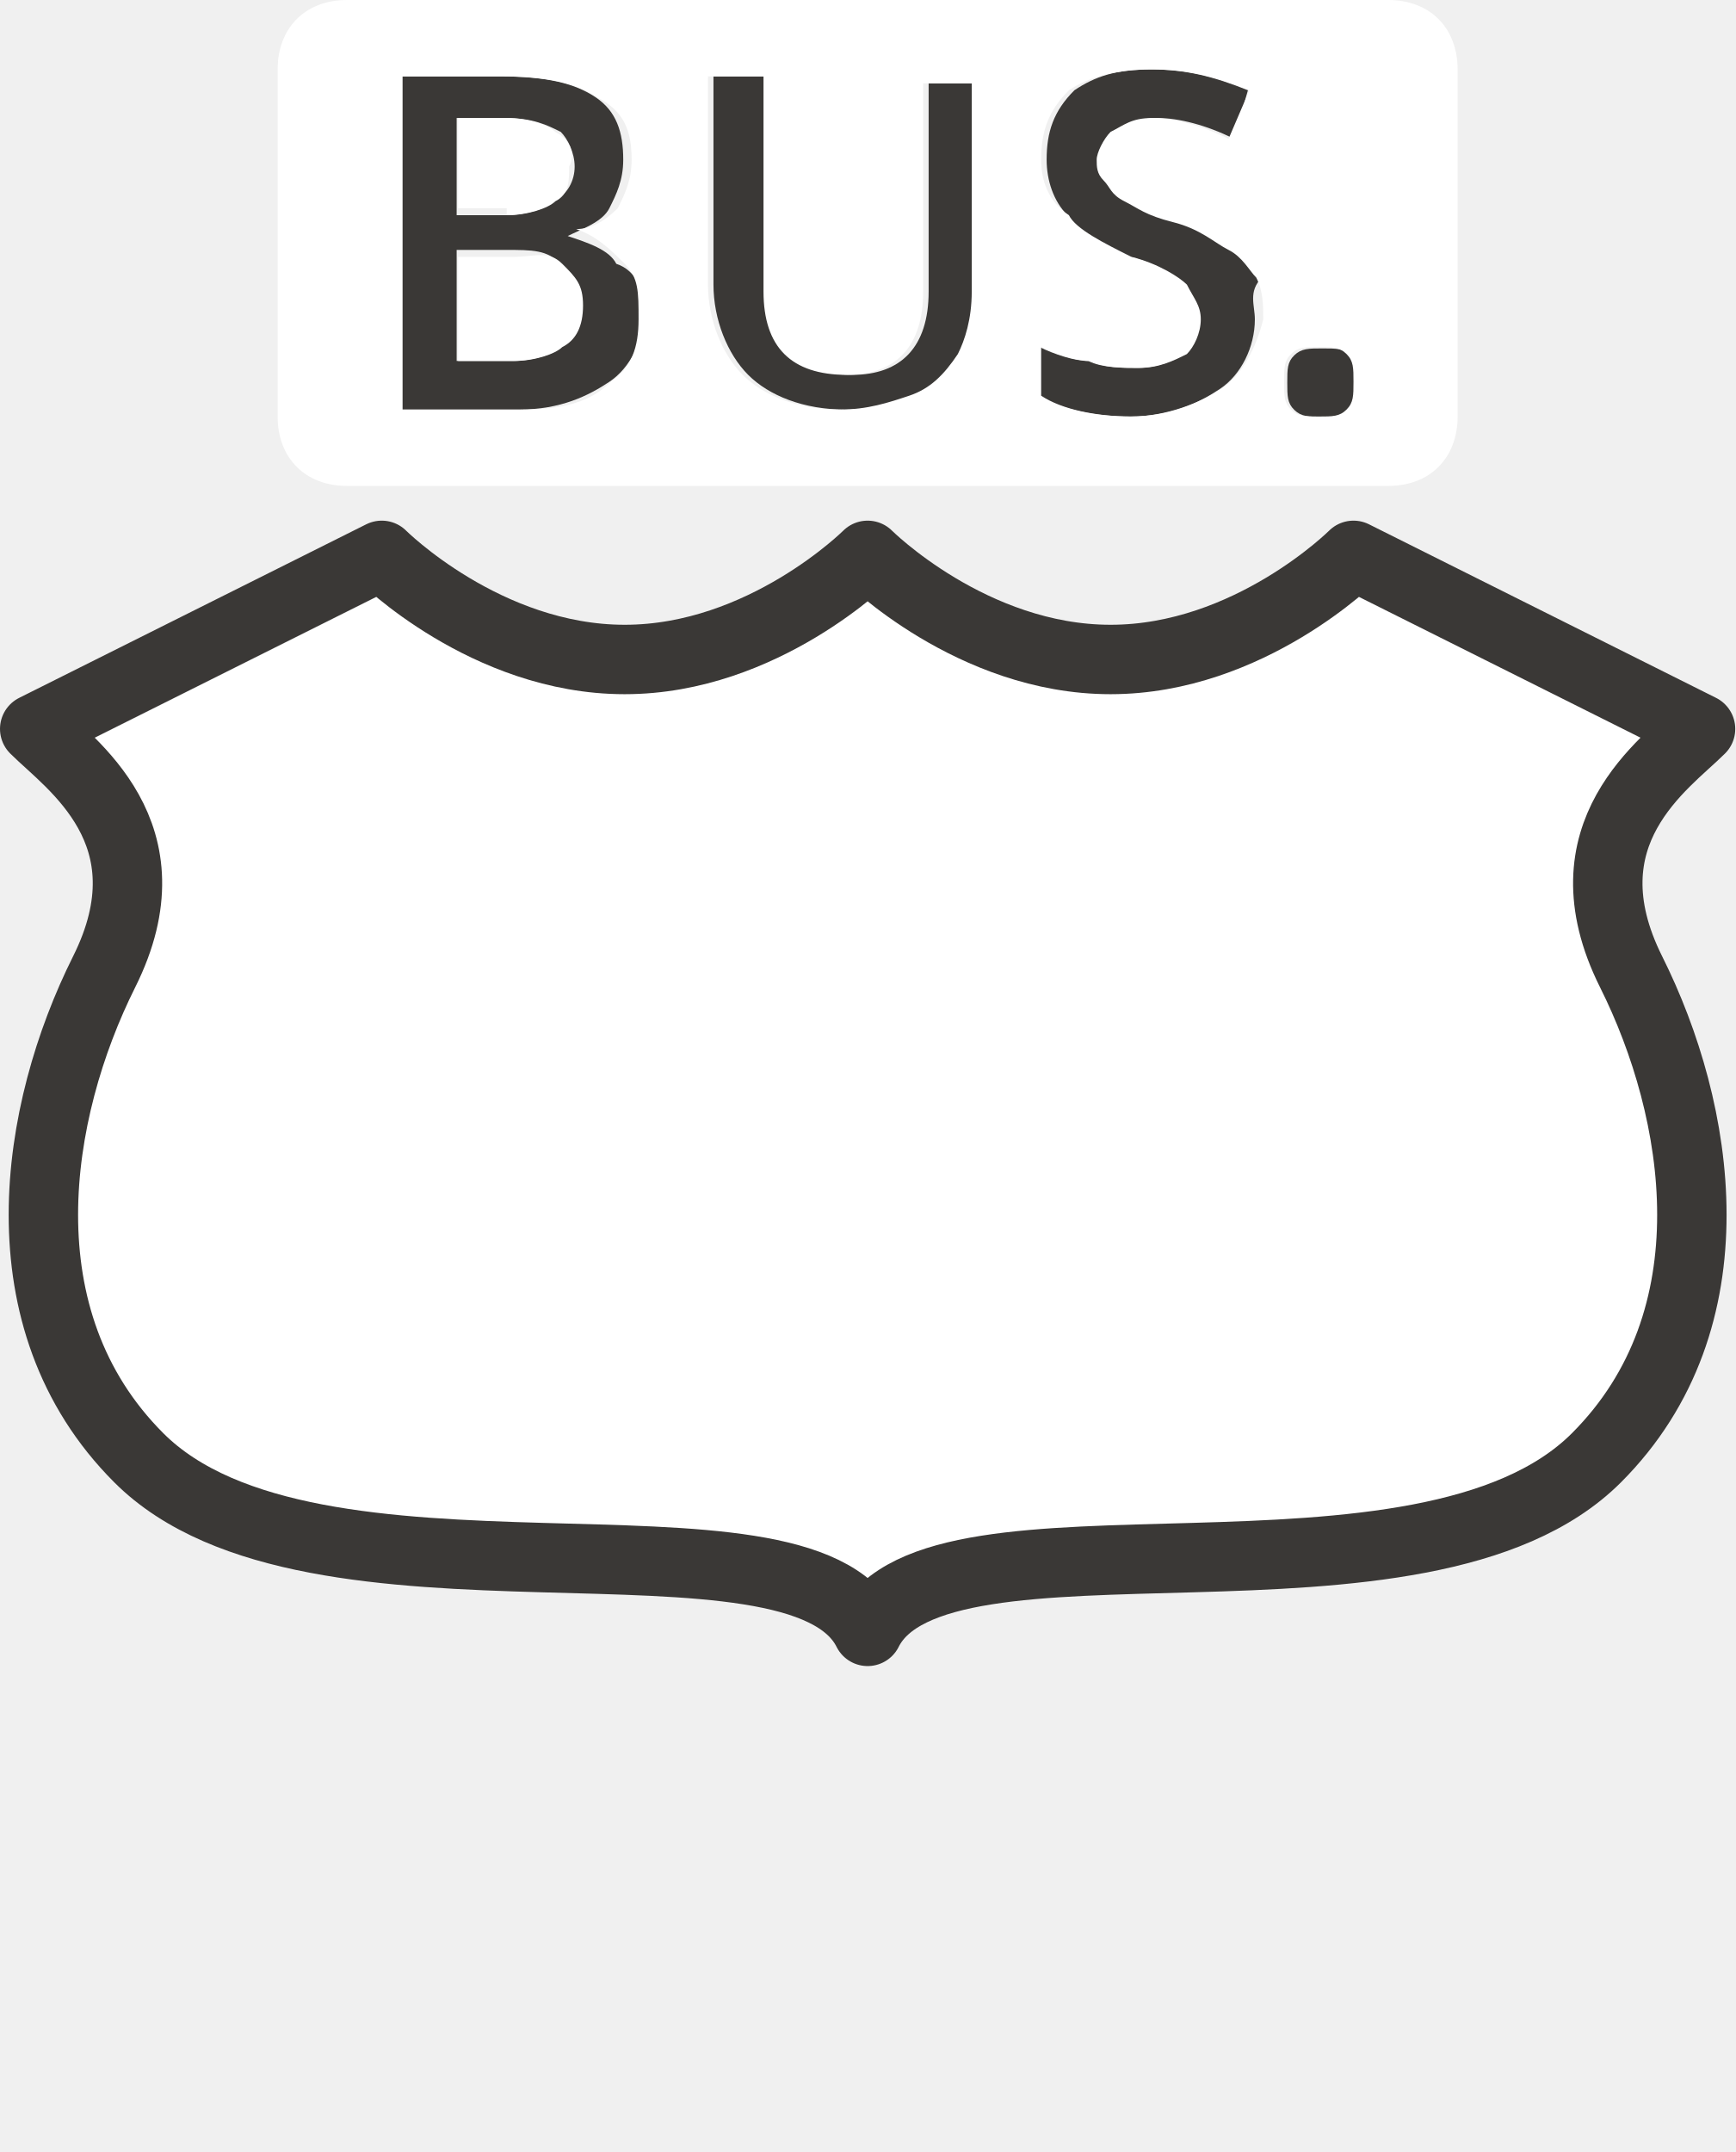
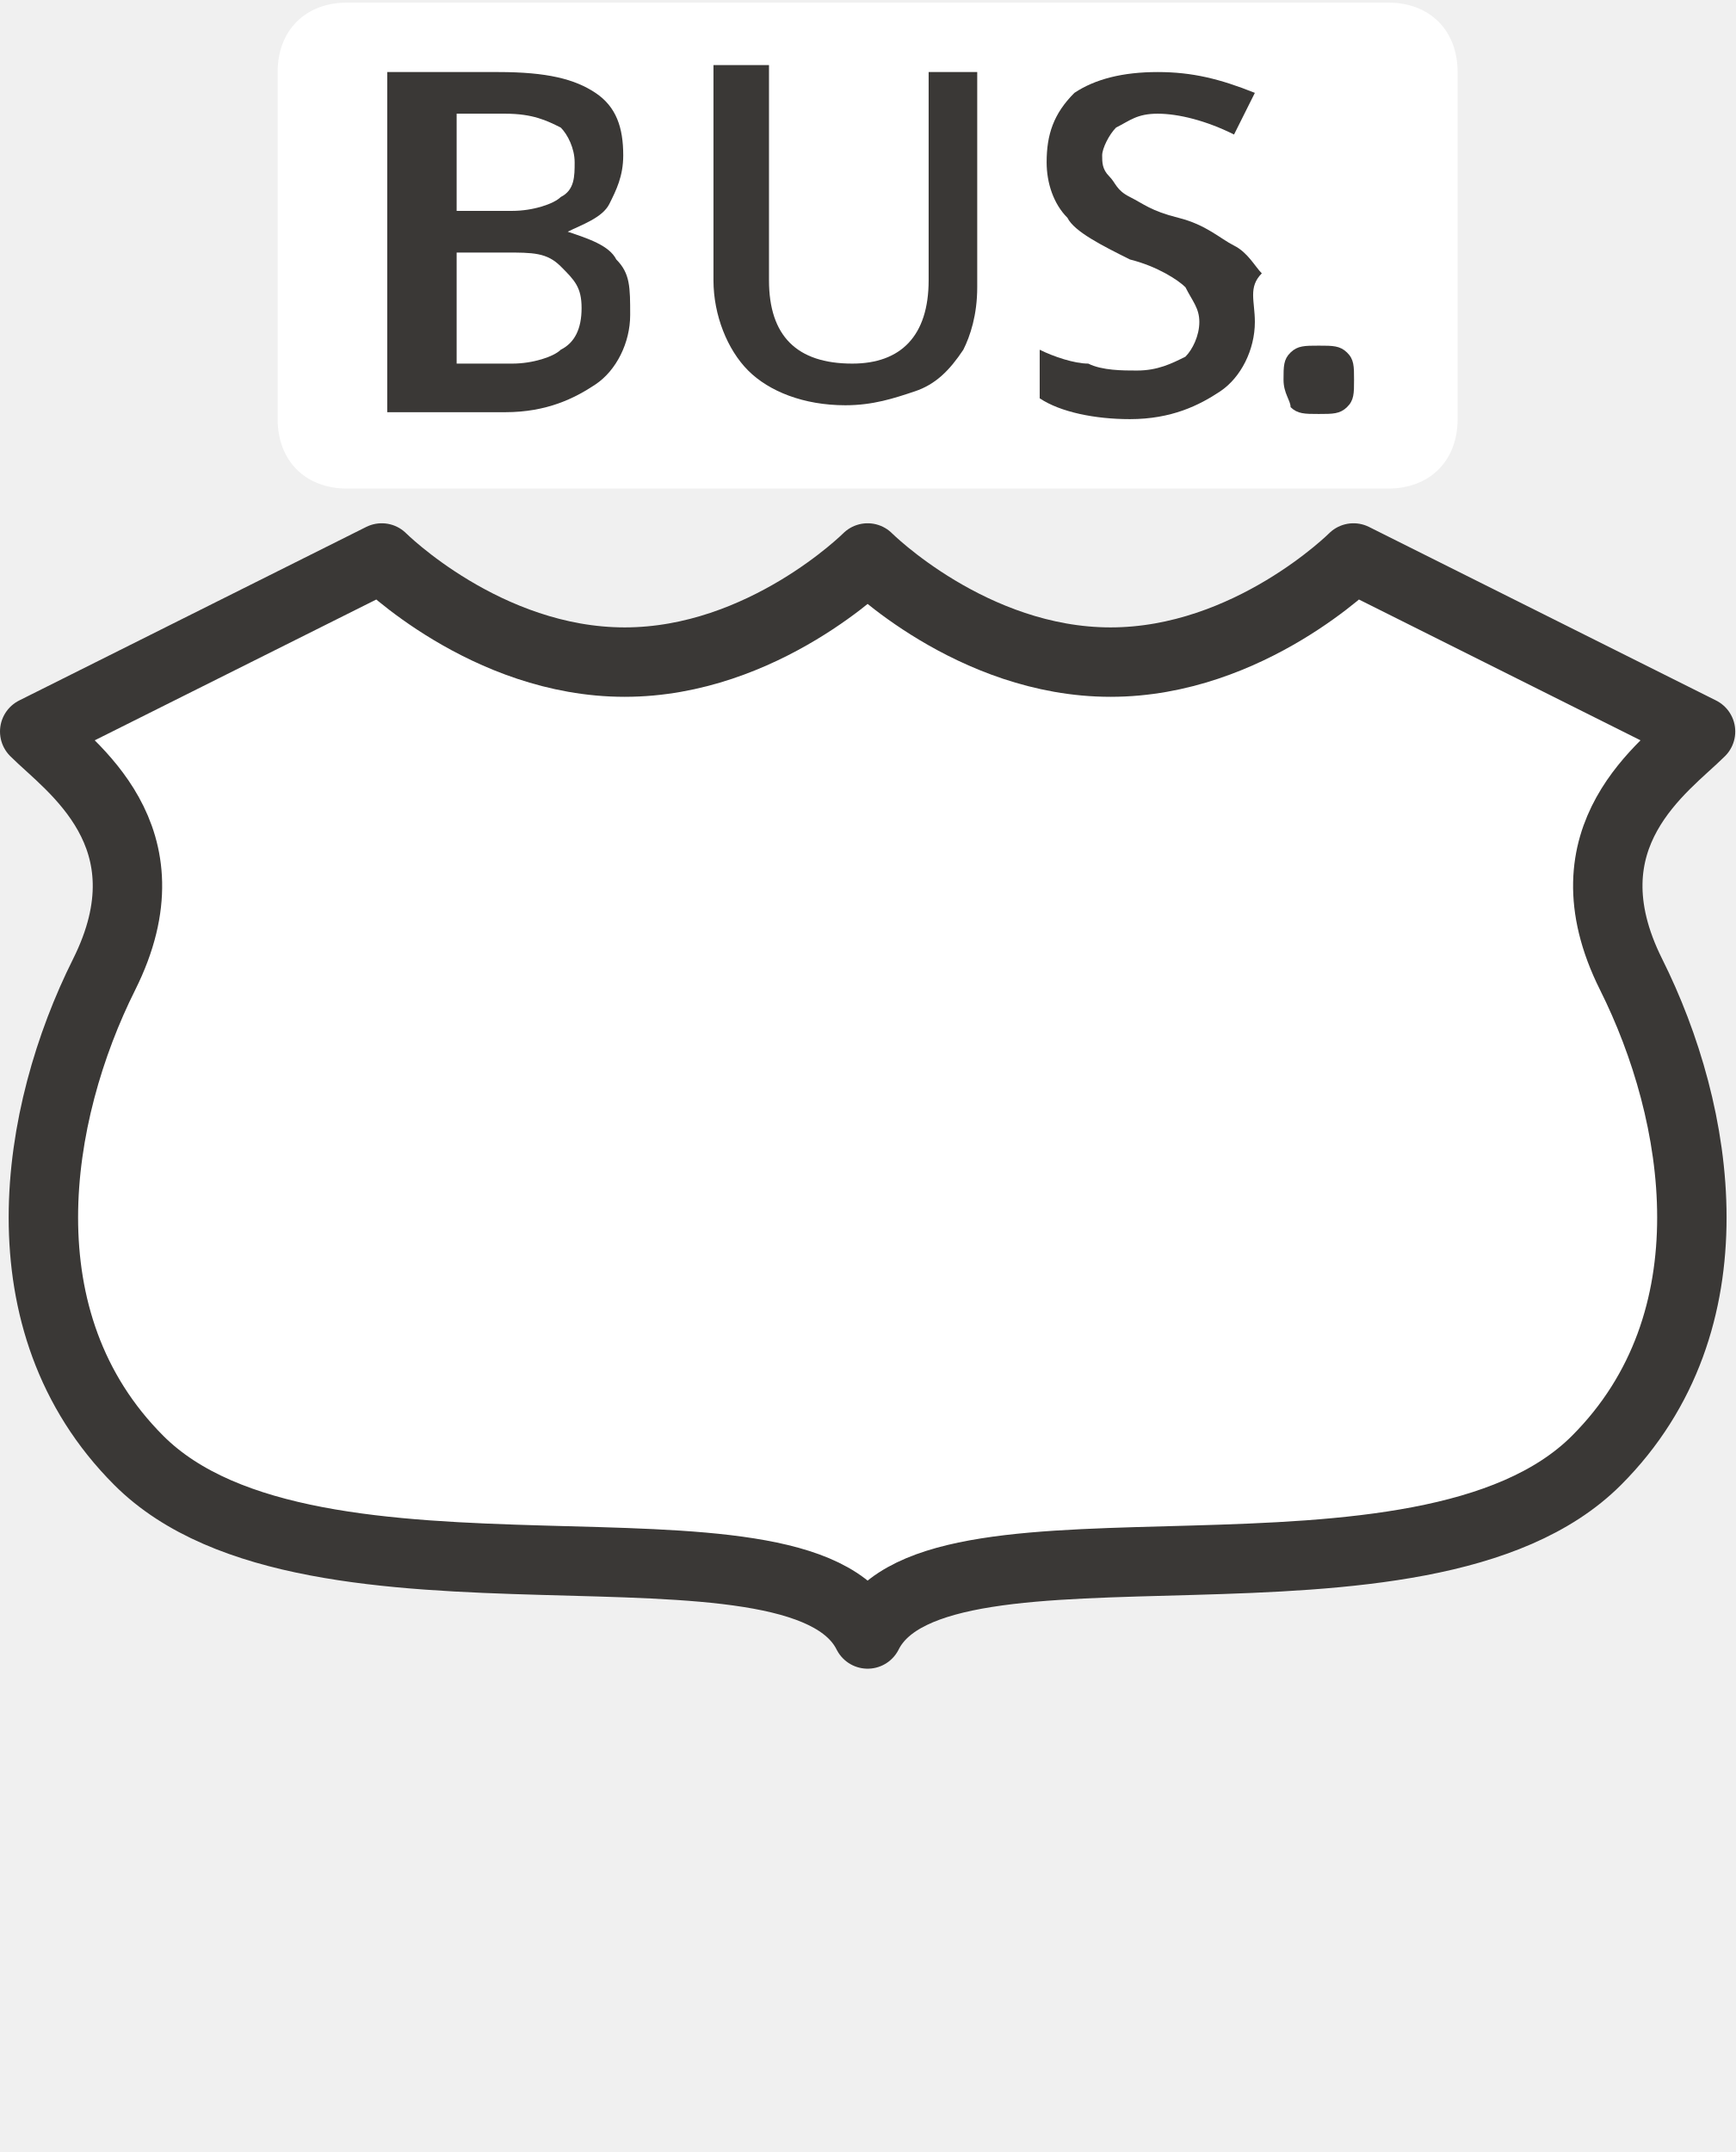
<svg xmlns="http://www.w3.org/2000/svg" version="1.1" id="svg3844" x="0px" y="0px" width="25px" height="31px" viewBox="0 0 25 31" enable-background="new 0 0 25 31" xml:space="preserve">
-   <rect id="rect3803" fill="none" width="25" height="31" />
-   <g>
+   <g id="layer1" transform="translate(-300,-894.3622)">
+     <rect id="rect3803" x="300" y="894.4" fill="#3A3836" fill-opacity="0" width="25" height="31" />
+     <path id="rect4807-3" fill="#FFFFFF" d="M305,894.4h15c0.6,0,1,0.4,1,1v5c0,0.6-0.4,1-1,1h-15c-0.6,0-1-0.4-1-1v-5   C304,894.8,304.4,894.4,305,894.4z" />
    <g id="text4827" transform="matrix(1.016077,0,0,0.9841774,3,0)">
-       <path id="path4152" fill="#3A3836" d="M15.3,5.6c0-0.2,0-0.3,0.1-0.4c0.1-0.1,0.2-0.1,0.4-0.1    c0.2,0,0.3,0,0.4,0.1c0.1,0.1,0.1,0.2,0.1,0.4c0,0.2,0,0.3-0.1,0.4c-0.1,0.1-0.2,0.1-0.4,0.1s-0.3,0-0.4-0.1    C15.3,5.9,15.3,5.8,15.3,5.6z" />
+       <path id="path4152" fill="#3A3836" d="M310.5,914.3c0-0.2,0-0.3,0.1-0.4    c0.1-0.1,0.2-0.1,0.4-0.1c0.2,0,0.3,0,0.4,0.1c0.1,0.1,0.1,0.2,0.1,0.4c0,0.2,0,0.3-0.1,0.4c-0.1,0.1-0.2,0.1-0.4,0.1    s-0.3,0-0.4-0.1C310.6,914.6,310.5,914.5,310.5,914.3z" />
    </g>
    <g id="text5850" transform="translate(-28.72097,-5.0902439e-6)">
-       <path id="path5855" fill="#3A3836" d="M34.5,1.1h1.4c0.7,0,1.1,0.1,1.4,0.3    c0.3,0.2,0.4,0.5,0.4,0.9c0,0.3-0.1,0.5-0.2,0.7c-0.1,0.2-0.4,0.3-0.6,0.4v0c0.3,0.1,0.6,0.2,0.7,0.4C37.9,3.9,38,4.2,38,4.5    c0,0.4-0.2,0.8-0.5,1c-0.3,0.2-0.7,0.4-1.3,0.4h-1.7V1.1L34.5,1.1z M35.3,3.1H36c0.3,0,0.6-0.1,0.7-0.2C36.9,2.8,37,2.6,37,2.4    c0-0.2-0.1-0.4-0.2-0.5c-0.2-0.1-0.4-0.2-0.8-0.2h-0.7L35.3,3.1L35.3,3.1z M35.3,3.7v1.5h0.8c0.3,0,0.6-0.1,0.7-0.2    c0.2-0.1,0.3-0.3,0.3-0.6c0-0.3-0.1-0.4-0.3-0.6s-0.4-0.2-0.8-0.2H35.3z" />
-       <path id="path5857" fill="#3A3836" d="M42.8,1.1v3.1c0,0.4-0.1,0.7-0.2,0.9    c-0.2,0.3-0.4,0.5-0.7,0.6c-0.3,0.1-0.6,0.2-1,0.2c-0.6,0-1.1-0.2-1.4-0.5s-0.5-0.8-0.5-1.3V1.1h0.8v3.1c0,0.4,0.1,0.7,0.3,0.9    c0.2,0.2,0.5,0.3,0.9,0.3c0.7,0,1.1-0.4,1.1-1.2v-3H42.8L42.8,1.1z" />
-       <path id="path5859" fill="#3A3836" d="M46.8,4.6c0,0.4-0.2,0.8-0.5,1C46,5.8,45.6,6,45,6    c-0.5,0-1-0.1-1.3-0.3V5c0.2,0.1,0.5,0.2,0.7,0.2c0.2,0.1,0.5,0.1,0.7,0.1c0.3,0,0.5-0.1,0.7-0.2C45.9,5,46,4.8,46,4.6    c0-0.2-0.1-0.3-0.2-0.5c-0.1-0.1-0.4-0.3-0.8-0.4c-0.4-0.2-0.8-0.4-0.9-0.6c-0.2-0.2-0.3-0.5-0.3-0.8c0-0.4,0.1-0.7,0.4-1    C44.5,1.1,44.8,1,45.3,1c0.5,0,0.9,0.1,1.4,0.3L46.5,2c-0.4-0.2-0.8-0.3-1.1-0.3c-0.3,0-0.4,0.1-0.6,0.2c-0.1,0.1-0.2,0.3-0.2,0.4    c0,0.1,0,0.2,0.1,0.3c0.1,0.1,0.1,0.2,0.3,0.3s0.3,0.2,0.7,0.3c0.4,0.1,0.6,0.3,0.8,0.4c0.2,0.1,0.3,0.3,0.4,0.4    C46.7,4.2,46.8,4.4,46.8,4.6L46.8,4.6z" />
+       <path id="path5855" fill="#3A3836" d="M334.5,895.4h1.4c0.7,0,1.1,0.1,1.4,0.3    c0.3,0.2,0.4,0.5,0.4,0.9c0,0.3-0.1,0.5-0.2,0.7c-0.1,0.2-0.4,0.3-0.6,0.4v0c0.3,0.1,0.6,0.2,0.7,0.4c0.2,0.2,0.2,0.4,0.2,0.8    c0,0.4-0.2,0.8-0.5,1c-0.3,0.2-0.7,0.4-1.3,0.4h-1.7V895.4L334.5,895.4z M335.3,897.4h0.8c0.3,0,0.6-0.1,0.7-0.2    c0.2-0.1,0.2-0.3,0.2-0.5c0-0.2-0.1-0.4-0.2-0.5c-0.2-0.1-0.4-0.2-0.8-0.2h-0.7L335.3,897.4L335.3,897.4z M335.3,898.1v1.5h0.8    c0.3,0,0.6-0.1,0.7-0.2c0.2-0.1,0.3-0.3,0.3-0.6c0-0.3-0.1-0.4-0.3-0.6s-0.4-0.2-0.8-0.2H335.3z" />
+       <path id="path5857" fill="#3A3836" d="M342.8,895.4v3.1c0,0.4-0.1,0.7-0.2,0.9    c-0.2,0.3-0.4,0.5-0.7,0.6c-0.3,0.1-0.6,0.2-1,0.2c-0.6,0-1.1-0.2-1.4-0.5s-0.5-0.8-0.5-1.3v-3.1h0.8v3.1c0,0.4,0.1,0.7,0.3,0.9    c0.2,0.2,0.5,0.3,0.9,0.3c0.7,0,1.1-0.4,1.1-1.2v-3H342.8L342.8,895.4z" />
+       <path id="path5859" fill="#3A3836" d="M346.8,899c0,0.4-0.2,0.8-0.5,1c-0.3,0.2-0.7,0.4-1.3,0.4    c-0.5,0-1-0.1-1.3-0.3v-0.7c0.2,0.1,0.5,0.2,0.7,0.2c0.2,0.1,0.5,0.1,0.7,0.1c0.3,0,0.5-0.1,0.7-0.2c0.1-0.1,0.2-0.3,0.2-0.5    c0-0.2-0.1-0.3-0.2-0.5c-0.1-0.1-0.4-0.3-0.8-0.4c-0.4-0.2-0.8-0.4-0.9-0.6c-0.2-0.2-0.3-0.5-0.3-0.8c0-0.4,0.1-0.7,0.4-1    c0.3-0.2,0.7-0.3,1.2-0.3c0.5,0,0.9,0.1,1.4,0.3l-0.3,0.6c-0.4-0.2-0.8-0.3-1.1-0.3c-0.3,0-0.4,0.1-0.6,0.2    c-0.1,0.1-0.2,0.3-0.2,0.4c0,0.1,0,0.2,0.1,0.3c0.1,0.1,0.1,0.2,0.3,0.3s0.3,0.2,0.7,0.3c0.4,0.1,0.6,0.3,0.8,0.4    c0.2,0.1,0.3,0.3,0.4,0.4C346.7,898.5,346.8,898.7,346.8,899L346.8,899z" />
    </g>
+     <path id="path3799-7-8" fill="#FFFFFF" stroke="#3A3836" stroke-linecap="round" stroke-linejoin="round" d="   M305.5,902.4l-5,2.5c0.5,0.5,2,1.5,1,3.5s-1.5,5,0.5,7c2.5,2.5,9.5,0.5,10.5,2.5c1-2,8,0,10.5-2.5c2-2,1.5-5,0.5-7s0.5-3,1-3.5   l-5-2.5c0,0-1.5,1.5-3.5,1.5s-3.5-1.5-3.5-1.5s-1.5,1.5-3.5,1.5S305.5,902.4,305.5,902.4z" />
  </g>
-   <g>
-     <path fill="#FFFFFF" d="M7.4,3.7H6.6v1.5h0.8c0.3,0,0.6-0.1,0.7-0.2c0.2-0.1,0.3-0.3,0.3-0.6c0-0.3-0.1-0.4-0.3-0.6   S7.7,3.7,7.4,3.7z" />
-     <path fill="#FFFFFF" d="M7.3,3.1c0.3,0,0.6-0.1,0.7-0.2c0.2-0.1,0.2-0.3,0.2-0.5C8.3,2.2,8.2,2,8,1.9C7.9,1.8,7.6,1.7,7.3,1.7H6.6   v1.3H7.3z" />
-     <path fill="#FFFFFF" d="M20,0H5C4.4,0,4,0.4,4,1v5c0,0.6,0.4,1,1,1h15c0.6,0,1-0.4,1-1V1C21,0.4,20.6,0,20,0z M8.8,5.5   C8.5,5.8,8.1,5.9,7.5,5.9H5.8V1.1h1.4c0.7,0,1.1,0.1,1.4,0.3C9,1.6,9.1,1.9,9.1,2.3C9.1,2.6,9,2.8,8.9,3C8.7,3.2,8.5,3.3,8.3,3.3v0   C8.6,3.4,8.8,3.6,9,3.8c0.2,0.2,0.2,0.4,0.2,0.8C9.2,5,9.1,5.3,8.8,5.5z M14,4.2c0,0.4-0.1,0.7-0.2,0.9c-0.2,0.3-0.4,0.5-0.7,0.6   c-0.3,0.1-0.6,0.2-1,0.2c-0.6,0-1.1-0.2-1.4-0.5s-0.5-0.8-0.5-1.3V1.1H11v3.1c0,0.4,0.1,0.7,0.3,0.9c0.2,0.2,0.5,0.3,0.9,0.3   c0.7,0,1.1-0.4,1.1-1.2v-3H14h0V4.2z M17.6,5.6C17.3,5.8,16.8,6,16.3,6s-1-0.1-1.3-0.3V5c0.2,0.1,0.5,0.2,0.7,0.2   c0.2,0.1,0.5,0.1,0.7,0.1c0.3,0,0.5-0.1,0.7-0.2c0.1-0.1,0.2-0.3,0.2-0.5c0-0.2-0.1-0.3-0.2-0.5c-0.1-0.1-0.4-0.3-0.8-0.4   c-0.4-0.2-0.8-0.4-0.9-0.6C15.1,2.9,15,2.6,15,2.3c0-0.4,0.1-0.7,0.4-1C15.7,1.1,16.1,1,16.6,1c0.5,0,0.9,0.1,1.4,0.3L17.7,2   c-0.4-0.2-0.8-0.3-1.1-0.3c-0.3,0-0.4,0.1-0.6,0.2c-0.1,0.1-0.2,0.3-0.2,0.4c0,0.1,0,0.2,0.1,0.3c0.1,0.1,0.1,0.2,0.3,0.3   s0.3,0.2,0.7,0.3c0.4,0.1,0.6,0.3,0.8,0.4c0.2,0.1,0.3,0.3,0.4,0.4c0.1,0.2,0.1,0.4,0.1,0.6l0,0C18.1,5,17.9,5.4,17.6,5.6z    M19.4,5.9C19.3,6,19.2,6,19,6s-0.3,0-0.4-0.1s-0.1-0.2-0.1-0.4c0-0.2,0-0.3,0.1-0.4C18.7,5,18.8,5,19,5c0.2,0,0.3,0,0.4,0.1   c0.1,0.1,0.1,0.2,0.1,0.4C19.5,5.7,19.5,5.8,19.4,5.9z" />
-   </g>
-   <path id="path3799-7-8" fill="#FFFFFF" stroke="#3A3836" stroke-linecap="round" stroke-linejoin="round" d="  M5.5,8l-5,2.5C1,11,2.5,12,1.5,14S0,19,2,21c2.5,2.5,9.5,0.5,10.5,2.5c1-2,8,0,10.5-2.5c2-2,1.5-5,0.5-7s0.5-3,1-3.5l-5-2.5  c0,0-1.5,1.5-3.5,1.5S12.5,8,12.5,8S11,9.5,9,9.5S5.5,8,5.5,8z" />
</svg>
